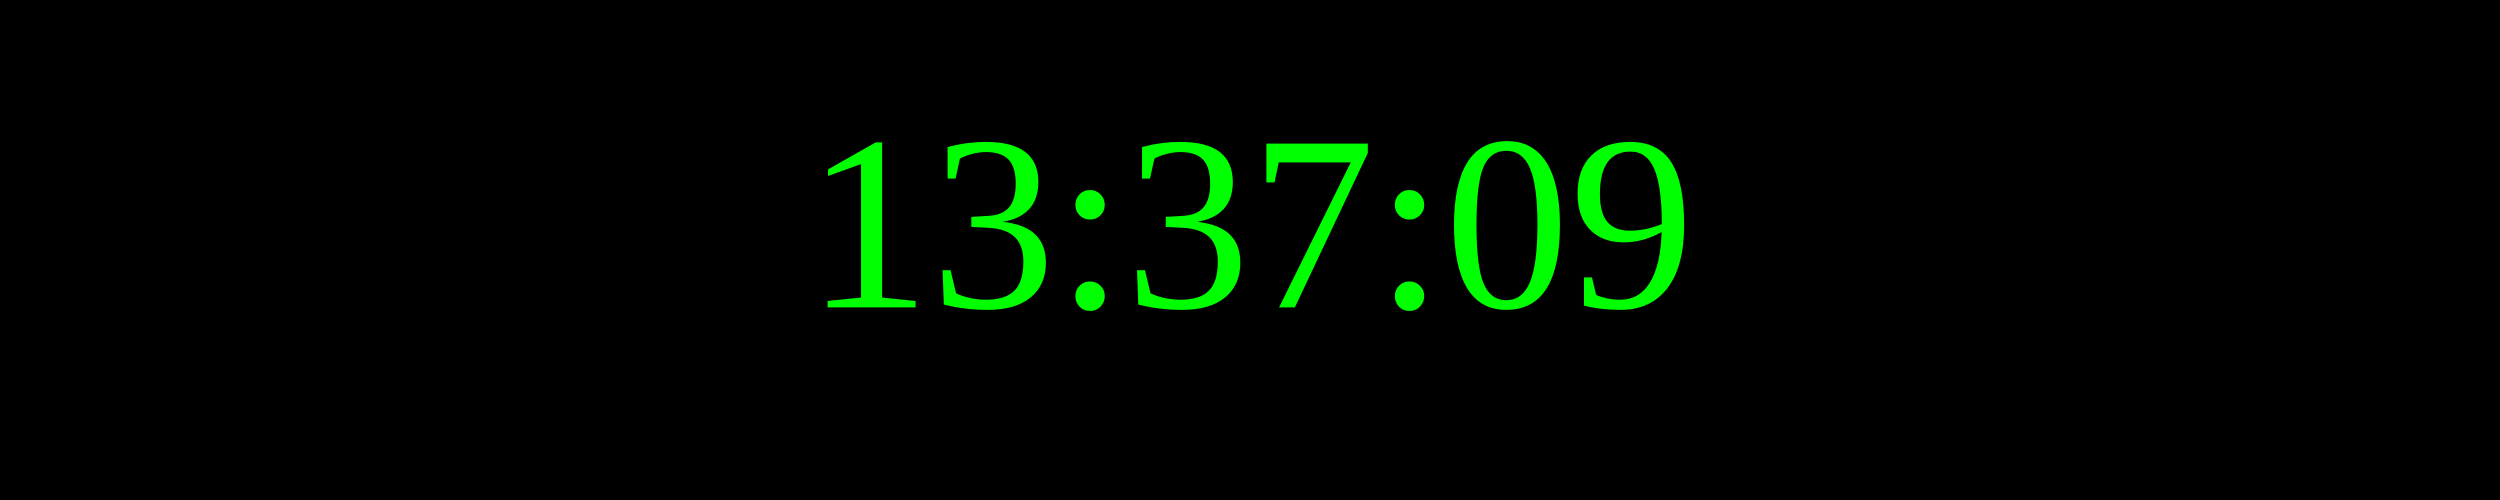
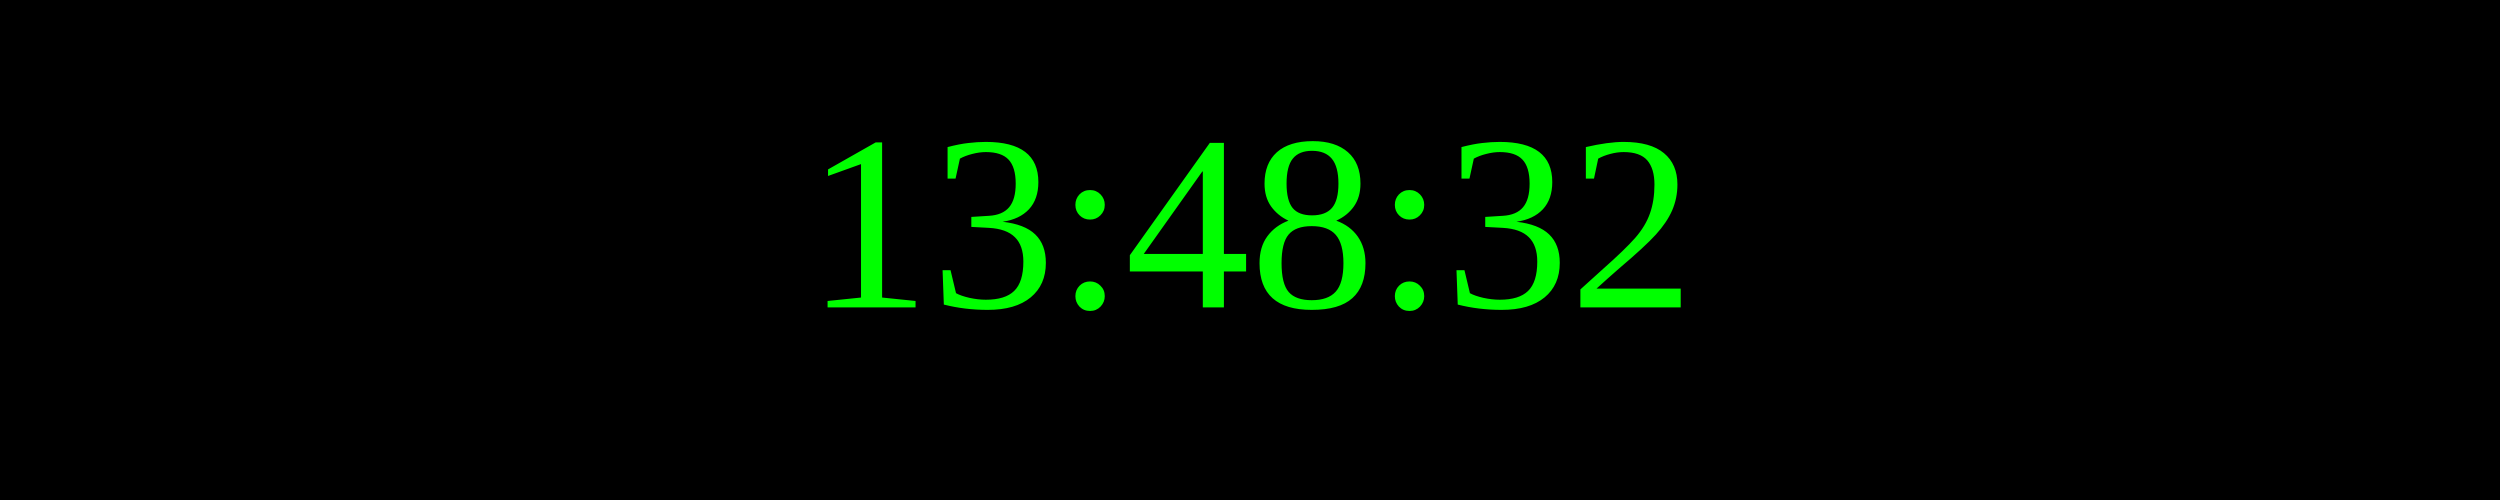
<svg xmlns="http://www.w3.org/2000/svg" width="250" height="50">
  <rect width="100%" height="100%" fill="black" />
  <text x="50%" y="50%" font-size="25" fill="lime" text-anchor="middle" dominant-baseline="middle">
- 13:37:09
+ 13:48:32
</text>
</svg>
